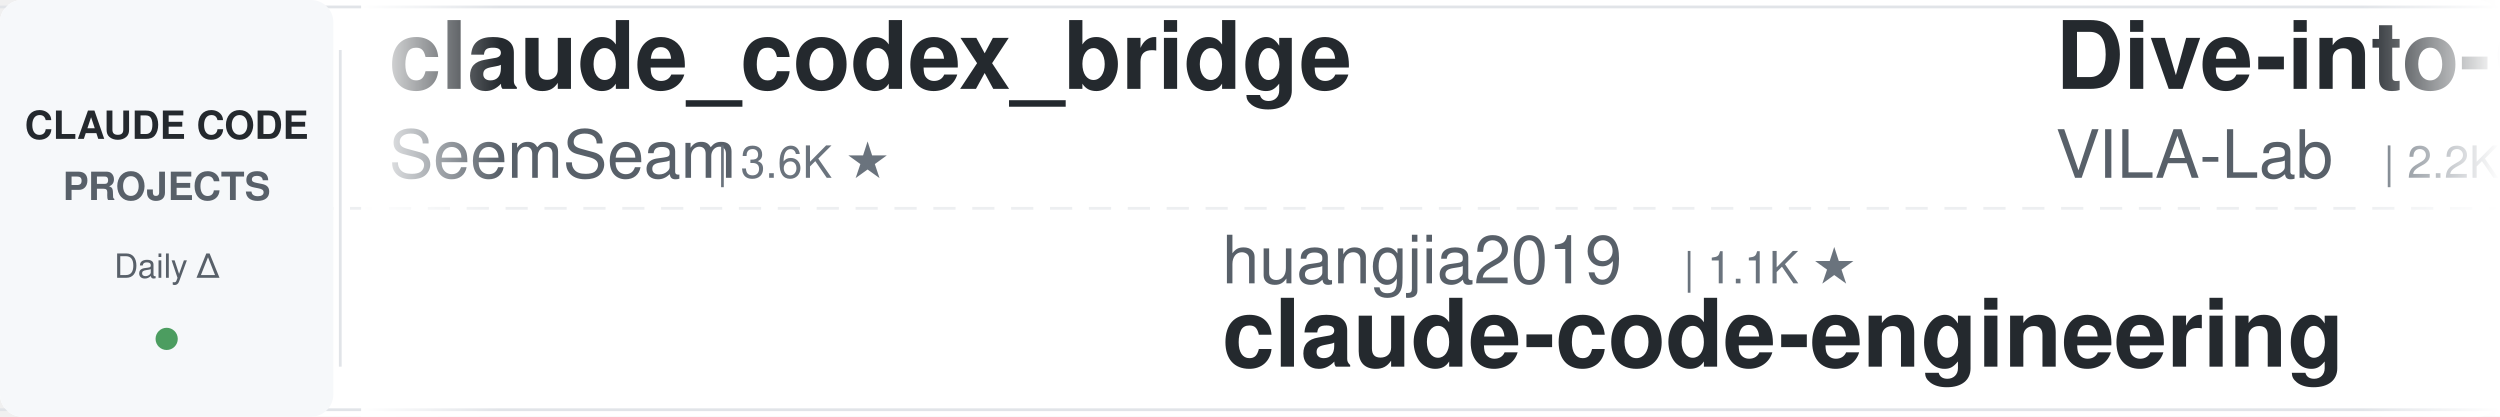
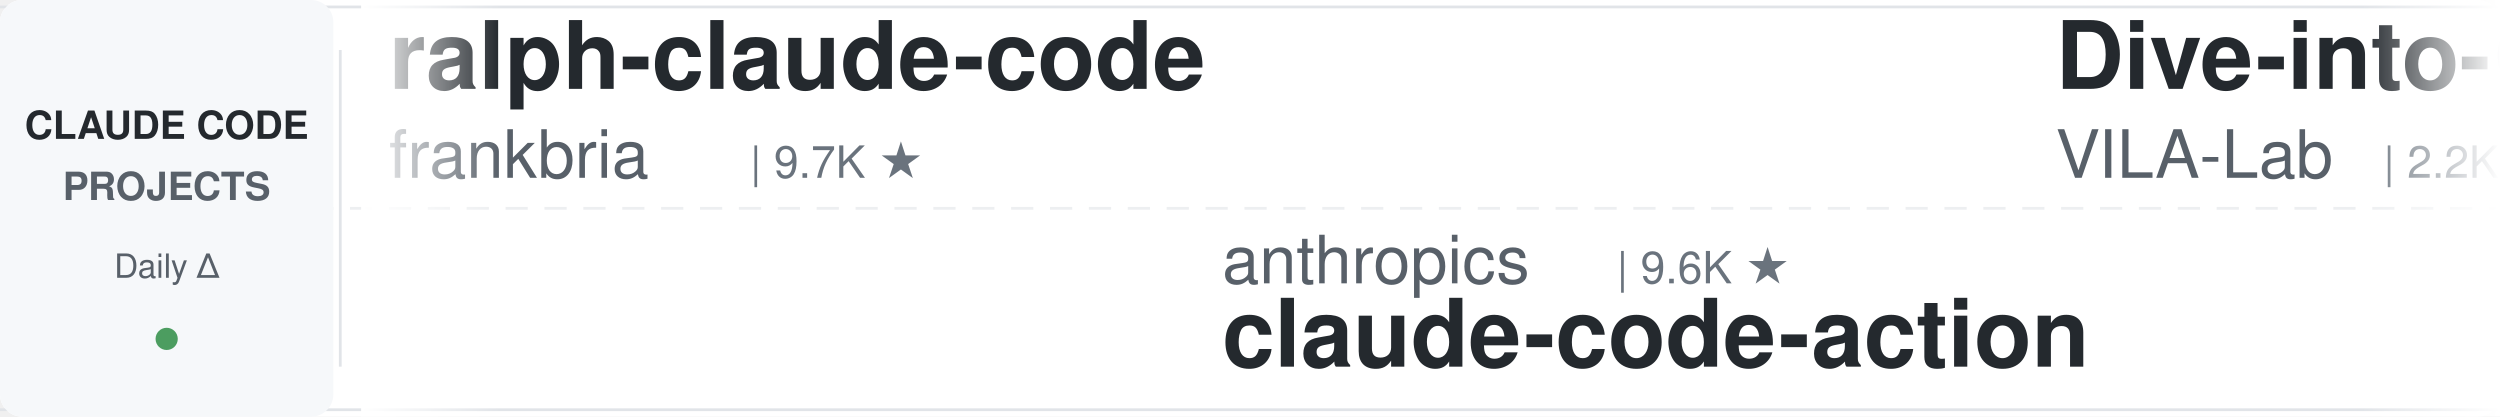
<svg xmlns="http://www.w3.org/2000/svg" width="900" height="150">
  <defs>
    <linearGradient id="leftFade" x1="0%" y1="0%" x2="100%" y2="0%">
      <stop offset="0%" style="stop-color:#ffffff;stop-opacity:1" />
      <stop offset="100%" style="stop-color:#ffffff;stop-opacity:0" />
    </linearGradient>
    <linearGradient id="rightFade" x1="0%" y1="0%" x2="100%" y2="0%">
      <stop offset="0%" style="stop-color:#ffffff;stop-opacity:0" />
      <stop offset="100%" style="stop-color:#ffffff;stop-opacity:1" />
    </linearGradient>
  </defs>
  <rect width="900" height="150" fill="#ffffff" rx="8" />
  <rect x="0" y="2" width="900" height="1" fill="#e1e4e8" />
  <rect x="0" y="147" width="900" height="1" fill="#e1e4e8" />
  <line x1="0" y1="75" x2="900" y2="75" stroke="#e1e4e8" stroke-width="1" stroke-dasharray="8 6" opacity="0.6" />
  <rect x="0" y="0" width="120" height="150" fill="#f6f8fa" rx="8" />
  <text x="60" y="50" font-family="-apple-system, BlinkMacSystemFont, 'Segoe UI', Helvetica, Arial, sans-serif" font-size="14" font-weight="600" fill="#24292e" text-anchor="middle">CLAUDE CODE</text>
  <text x="60" y="72" font-family="-apple-system, BlinkMacSystemFont, 'Segoe UI', Helvetica, Arial, sans-serif" font-size="14" font-weight="600" fill="#586069" text-anchor="middle">PROJECTS</text>
  <text x="60" y="100" font-family="-apple-system, BlinkMacSystemFont, 'Segoe UI', Helvetica, Arial, sans-serif" font-size="12" font-weight="500" fill="#586069" text-anchor="middle">Daily Δ</text>
  <circle cx="60" cy="122" r="4" fill="#22863a" opacity="0.8" />
  <rect x="122" y="18" width="1" height="114" fill="#e1e4e8" />
  <clipPath id="tickerClip">
    <rect x="130" y="0" width="770" height="150" />
  </clipPath>
  <g clip-path="url(#tickerClip)">
    <g id="tickerItems">
      <animateTransform attributeName="transform" attributeType="XML" type="translate" from="0 0" to="-3000 0" dur="54s" repeatCount="indefinite" />
      <g transform="translate(0, 0)">
-         <text x="140" y="32" font-family="-apple-system, BlinkMacSystemFont, 'Segoe UI', Helvetica, Arial, sans-serif" font-size="34" font-weight="600" fill="#24292e">claude_codex_bridge</text>
-         <text x="140" y="64" font-family="-apple-system, BlinkMacSystemFont, 'Segoe UI', Helvetica, Arial, sans-serif" font-size="24" font-weight="400" fill="#586069">SeemSeam</text>
-         <text x="258" y="64" font-family="-apple-system, BlinkMacSystemFont, 'Segoe UI', Helvetica, Arial, sans-serif" font-size="16" font-weight="500" fill="#6a737d">| 3.6K ★</text>
+         <text x="140" y="32" font-family="-apple-system, BlinkMacSystemFont, 'Segoe UI', Helvetica, Arial, sans-serif" font-size="34" font-weight="600" fill="#24292e">ralph-claude-code</text>
+         <text x="140" y="64" font-family="-apple-system, BlinkMacSystemFont, 'Segoe UI', Helvetica, Arial, sans-serif" font-size="24" font-weight="400" fill="#586069">frankbria</text>
+         <text x="270" y="64" font-family="-apple-system, BlinkMacSystemFont, 'Segoe UI', Helvetica, Arial, sans-serif" font-size="16" font-weight="500" fill="#6a737d">| 9.7K ★</text>
      </g>
      <g transform="translate(300, 0)">
-         <text x="140" y="102" font-family="-apple-system, BlinkMacSystemFont, 'Segoe UI', Helvetica, Arial, sans-serif" font-size="24" font-weight="400" fill="#586069">huangjia2019</text>
-         <text x="306" y="102" font-family="-apple-system, BlinkMacSystemFont, 'Segoe UI', Helvetica, Arial, sans-serif" font-size="16" font-weight="500" fill="#6a737d">| 1.1K ★</text>
-         <text x="140" y="132" font-family="-apple-system, BlinkMacSystemFont, 'Segoe UI', Helvetica, Arial, sans-serif" font-size="34" font-weight="600" fill="#24292e">claude-code-engineering</text>
+         <text x="140" y="102" font-family="-apple-system, BlinkMacSystemFont, 'Segoe UI', Helvetica, Arial, sans-serif" font-size="24" font-weight="400" fill="#586069">anthropics</text>
+         <text x="282" y="102" font-family="-apple-system, BlinkMacSystemFont, 'Segoe UI', Helvetica, Arial, sans-serif" font-size="16" font-weight="500" fill="#6a737d">| 9.6K ★</text>
+         <text x="140" y="132" font-family="-apple-system, BlinkMacSystemFont, 'Segoe UI', Helvetica, Arial, sans-serif" font-size="34" font-weight="600" fill="#24292e">claude-code-action</text>
      </g>
      <g transform="translate(600, 0)">
        <text x="140" y="32" font-family="-apple-system, BlinkMacSystemFont, 'Segoe UI', Helvetica, Arial, sans-serif" font-size="34" font-weight="600" fill="#24292e">Dive-into-Claude-Code</text>
        <text x="140" y="64" font-family="-apple-system, BlinkMacSystemFont, 'Segoe UI', Helvetica, Arial, sans-serif" font-size="24" font-weight="400" fill="#586069">VILA-Lab</text>
        <text x="258" y="64" font-family="-apple-system, BlinkMacSystemFont, 'Segoe UI', Helvetica, Arial, sans-serif" font-size="16" font-weight="500" fill="#6a737d">| 2.2K ★</text>
      </g>
      <g transform="translate(900, 0)">
-         <text x="140" y="102" font-family="-apple-system, BlinkMacSystemFont, 'Segoe UI', Helvetica, Arial, sans-serif" font-size="24" font-weight="400" fill="#586069">repowise-dev</text>
-         <text x="306" y="102" font-family="-apple-system, BlinkMacSystemFont, 'Segoe UI', Helvetica, Arial, sans-serif" font-size="16" font-weight="500" fill="#6a737d">| 1.2K ★</text>
-         <text x="140" y="132" font-family="-apple-system, BlinkMacSystemFont, 'Segoe UI', Helvetica, Arial, sans-serif" font-size="34" font-weight="600" fill="#24292e">claude-code-prompts</text>
+         <text x="140" y="102" font-family="-apple-system, BlinkMacSystemFont, 'Segoe UI', Helvetica, Arial, sans-serif" font-size="24" font-weight="400" fill="#586069">multica-ai</text>
+         <text x="282" y="102" font-family="-apple-system, BlinkMacSystemFont, 'Segoe UI', Helvetica, Arial, sans-serif" font-size="16" font-weight="500" fill="#6a737d">| 221.7K ★</text>
+         <text x="140" y="132" font-family="-apple-system, BlinkMacSystemFont, 'Segoe UI', Helvetica, Arial, sans-serif" font-size="34" font-weight="600" fill="#24292e">andrej-karpathy-skills</text>
      </g>
      <g transform="translate(1200, 0)">
-         <text x="140" y="32" font-family="-apple-system, BlinkMacSystemFont, 'Segoe UI', Helvetica, Arial, sans-serif" font-size="34" font-weight="600" fill="#24292e">claude-code-analysis</text>
-         <text x="140" y="64" font-family="-apple-system, BlinkMacSystemFont, 'Segoe UI', Helvetica, Arial, sans-serif" font-size="24" font-weight="400" fill="#586069">liuup</text>
-         <text x="222" y="64" font-family="-apple-system, BlinkMacSystemFont, 'Segoe UI', Helvetica, Arial, sans-serif" font-size="16" font-weight="500" fill="#6a737d">| 4.0K ★</text>
+         <text x="140" y="32" font-family="-apple-system, BlinkMacSystemFont, 'Segoe UI', Helvetica, Arial, sans-serif" font-size="34" font-weight="600" fill="#24292e">claude-code-transcripts</text>
+         <text x="140" y="64" font-family="-apple-system, BlinkMacSystemFont, 'Segoe UI', Helvetica, Arial, sans-serif" font-size="24" font-weight="400" fill="#586069">simonw</text>
+         <text x="234" y="64" font-family="-apple-system, BlinkMacSystemFont, 'Segoe UI', Helvetica, Arial, sans-serif" font-size="16" font-weight="500" fill="#6a737d">| 1.7K ★</text>
      </g>
      <g transform="translate(1500, 0)">
-         <text x="140" y="102" font-family="-apple-system, BlinkMacSystemFont, 'Segoe UI', Helvetica, Arial, sans-serif" font-size="24" font-weight="400" fill="#586069">AprilNEA</text>
-         <text x="258" y="102" font-family="-apple-system, BlinkMacSystemFont, 'Segoe UI', Helvetica, Arial, sans-serif" font-size="16" font-weight="500" fill="#6a737d">| 394 ★</text>
-         <text x="140" y="132" font-family="-apple-system, BlinkMacSystemFont, 'Segoe UI', Helvetica, Arial, sans-serif" font-size="34" font-weight="600" fill="#24292e">claude-code-source</text>
-       </g>
-       <g transform="translate(1800, 0)">
-         <text x="140" y="32" font-family="-apple-system, BlinkMacSystemFont, 'Segoe UI', Helvetica, Arial, sans-serif" font-size="34" font-weight="600" fill="#24292e">claude-code-reverse</text>
-         <text x="140" y="64" font-family="-apple-system, BlinkMacSystemFont, 'Segoe UI', Helvetica, Arial, sans-serif" font-size="24" font-weight="400" fill="#586069">Yuyz0112</text>
-         <text x="258" y="64" font-family="-apple-system, BlinkMacSystemFont, 'Segoe UI', Helvetica, Arial, sans-serif" font-size="16" font-weight="500" fill="#6a737d">| 2.4K ★</text>
-       </g>
-       <g transform="translate(2100, 0)">
-         <text x="140" y="102" font-family="-apple-system, BlinkMacSystemFont, 'Segoe UI', Helvetica, Arial, sans-serif" font-size="24" font-weight="400" fill="#586069">wanshuiyin</text>
-         <text x="282" y="102" font-family="-apple-system, BlinkMacSystemFont, 'Segoe UI', Helvetica, Arial, sans-serif" font-size="16" font-weight="500" fill="#6a737d">| 17.8K ★</text>
-         <text x="140" y="132" font-family="-apple-system, BlinkMacSystemFont, 'Segoe UI', Helvetica, Arial, sans-serif" font-size="34" font-weight="600" fill="#24292e">Auto-claude-code-researc...</text>
-       </g>
-       <g transform="translate(2400, 0)">
-         <text x="140" y="32" font-family="-apple-system, BlinkMacSystemFont, 'Segoe UI', Helvetica, Arial, sans-serif" font-size="34" font-weight="600" fill="#24292e">andrej-karpathy-skills</text>
-         <text x="140" y="64" font-family="-apple-system, BlinkMacSystemFont, 'Segoe UI', Helvetica, Arial, sans-serif" font-size="24" font-weight="400" fill="#586069">multica-ai</text>
-         <text x="282" y="64" font-family="-apple-system, BlinkMacSystemFont, 'Segoe UI', Helvetica, Arial, sans-serif" font-size="16" font-weight="500" fill="#6a737d">| 221.6K ★</text>
-       </g>
-       <g transform="translate(2700, 0)">
-         <text x="140" y="102" font-family="-apple-system, BlinkMacSystemFont, 'Segoe UI', Helvetica, Arial, sans-serif" font-size="24" font-weight="400" fill="#586069">huangserva</text>
-         <text x="282" y="102" font-family="-apple-system, BlinkMacSystemFont, 'Segoe UI', Helvetica, Arial, sans-serif" font-size="16" font-weight="500" fill="#6a737d">| 628 ★</text>
-         <text x="140" y="132" font-family="-apple-system, BlinkMacSystemFont, 'Segoe UI', Helvetica, Arial, sans-serif" font-size="34" font-weight="600" fill="#24292e">claude-code-cli</text>
-       </g>
-       <g transform="translate(3000, 0)">
-         <text x="140" y="32" font-family="-apple-system, BlinkMacSystemFont, 'Segoe UI', Helvetica, Arial, sans-serif" font-size="34" font-weight="600" fill="#24292e">claude_codex_bridge</text>
-         <text x="140" y="64" font-family="-apple-system, BlinkMacSystemFont, 'Segoe UI', Helvetica, Arial, sans-serif" font-size="24" font-weight="400" fill="#586069">SeemSeam</text>
-         <text x="258" y="64" font-family="-apple-system, BlinkMacSystemFont, 'Segoe UI', Helvetica, Arial, sans-serif" font-size="16" font-weight="500" fill="#6a737d">| 3.6K ★</text>
-       </g>
-       <g transform="translate(3300, 0)">
        <text x="140" y="102" font-family="-apple-system, BlinkMacSystemFont, 'Segoe UI', Helvetica, Arial, sans-serif" font-size="24" font-weight="400" fill="#586069">huangjia2019</text>
        <text x="306" y="102" font-family="-apple-system, BlinkMacSystemFont, 'Segoe UI', Helvetica, Arial, sans-serif" font-size="16" font-weight="500" fill="#6a737d">| 1.1K ★</text>
        <text x="140" y="132" font-family="-apple-system, BlinkMacSystemFont, 'Segoe UI', Helvetica, Arial, sans-serif" font-size="34" font-weight="600" fill="#24292e">claude-code-engineering</text>
+       </g>
+       <g transform="translate(1800, 0)">
+         <text x="140" y="32" font-family="-apple-system, BlinkMacSystemFont, 'Segoe UI', Helvetica, Arial, sans-serif" font-size="34" font-weight="600" fill="#24292e">claude-code-tudou</text>
+         <text x="140" y="64" font-family="-apple-system, BlinkMacSystemFont, 'Segoe UI', Helvetica, Arial, sans-serif" font-size="24" font-weight="400" fill="#586069">AICoderTudou</text>
+         <text x="306" y="64" font-family="-apple-system, BlinkMacSystemFont, 'Segoe UI', Helvetica, Arial, sans-serif" font-size="16" font-weight="500" fill="#6a737d">| 493 ★</text>
+       </g>
+       <g transform="translate(2100, 0)">
+         <text x="140" y="102" font-family="-apple-system, BlinkMacSystemFont, 'Segoe UI', Helvetica, Arial, sans-serif" font-size="24" font-weight="400" fill="#586069">lorryjovens-hub</text>
+         <text x="342" y="102" font-family="-apple-system, BlinkMacSystemFont, 'Segoe UI', Helvetica, Arial, sans-serif" font-size="16" font-weight="500" fill="#6a737d">| 1.7K ★</text>
+         <text x="140" y="132" font-family="-apple-system, BlinkMacSystemFont, 'Segoe UI', Helvetica, Arial, sans-serif" font-size="34" font-weight="600" fill="#24292e">claude-code-rust</text>
+       </g>
+       <g transform="translate(2400, 0)">
+         <text x="140" y="32" font-family="-apple-system, BlinkMacSystemFont, 'Segoe UI', Helvetica, Arial, sans-serif" font-size="34" font-weight="600" fill="#24292e">claude-code-source-build</text>
+         <text x="140" y="64" font-family="-apple-system, BlinkMacSystemFont, 'Segoe UI', Helvetica, Arial, sans-serif" font-size="24" font-weight="400" fill="#586069">andrew-kramer-inno</text>
+         <text x="378" y="64" font-family="-apple-system, BlinkMacSystemFont, 'Segoe UI', Helvetica, Arial, sans-serif" font-size="16" font-weight="500" fill="#6a737d">| 593 ★</text>
+       </g>
+       <g transform="translate(2700, 0)">
+         <text x="140" y="102" font-family="-apple-system, BlinkMacSystemFont, 'Segoe UI', Helvetica, Arial, sans-serif" font-size="24" font-weight="400" fill="#586069">anthropics</text>
+         <text x="282" y="102" font-family="-apple-system, BlinkMacSystemFont, 'Segoe UI', Helvetica, Arial, sans-serif" font-size="16" font-weight="500" fill="#6a737d">| 1.0K ★</text>
+         <text x="140" y="132" font-family="-apple-system, BlinkMacSystemFont, 'Segoe UI', Helvetica, Arial, sans-serif" font-size="34" font-weight="600" fill="#24292e">claude-code-base-action</text>
+       </g>
+       <g transform="translate(3000, 0)">
+         <text x="140" y="32" font-family="-apple-system, BlinkMacSystemFont, 'Segoe UI', Helvetica, Arial, sans-serif" font-size="34" font-weight="600" fill="#24292e">ralph-claude-code</text>
+         <text x="140" y="64" font-family="-apple-system, BlinkMacSystemFont, 'Segoe UI', Helvetica, Arial, sans-serif" font-size="24" font-weight="400" fill="#586069">frankbria</text>
+         <text x="270" y="64" font-family="-apple-system, BlinkMacSystemFont, 'Segoe UI', Helvetica, Arial, sans-serif" font-size="16" font-weight="500" fill="#6a737d">| 9.7K ★</text>
+       </g>
+       <g transform="translate(3300, 0)">
+         <text x="140" y="102" font-family="-apple-system, BlinkMacSystemFont, 'Segoe UI', Helvetica, Arial, sans-serif" font-size="24" font-weight="400" fill="#586069">anthropics</text>
+         <text x="282" y="102" font-family="-apple-system, BlinkMacSystemFont, 'Segoe UI', Helvetica, Arial, sans-serif" font-size="16" font-weight="500" fill="#6a737d">| 9.6K ★</text>
+         <text x="140" y="132" font-family="-apple-system, BlinkMacSystemFont, 'Segoe UI', Helvetica, Arial, sans-serif" font-size="34" font-weight="600" fill="#24292e">claude-code-action</text>
      </g>
      <g transform="translate(3600, 0)">
        <text x="140" y="32" font-family="-apple-system, BlinkMacSystemFont, 'Segoe UI', Helvetica, Arial, sans-serif" font-size="34" font-weight="600" fill="#24292e">Dive-into-Claude-Code</text>
        <text x="140" y="64" font-family="-apple-system, BlinkMacSystemFont, 'Segoe UI', Helvetica, Arial, sans-serif" font-size="24" font-weight="400" fill="#586069">VILA-Lab</text>
        <text x="258" y="64" font-family="-apple-system, BlinkMacSystemFont, 'Segoe UI', Helvetica, Arial, sans-serif" font-size="16" font-weight="500" fill="#6a737d">| 2.2K ★</text>
      </g>
      <g transform="translate(3900, 0)">
-         <text x="140" y="102" font-family="-apple-system, BlinkMacSystemFont, 'Segoe UI', Helvetica, Arial, sans-serif" font-size="24" font-weight="400" fill="#586069">repowise-dev</text>
-         <text x="306" y="102" font-family="-apple-system, BlinkMacSystemFont, 'Segoe UI', Helvetica, Arial, sans-serif" font-size="16" font-weight="500" fill="#6a737d">| 1.2K ★</text>
-         <text x="140" y="132" font-family="-apple-system, BlinkMacSystemFont, 'Segoe UI', Helvetica, Arial, sans-serif" font-size="34" font-weight="600" fill="#24292e">claude-code-prompts</text>
+         <text x="140" y="102" font-family="-apple-system, BlinkMacSystemFont, 'Segoe UI', Helvetica, Arial, sans-serif" font-size="24" font-weight="400" fill="#586069">multica-ai</text>
+         <text x="282" y="102" font-family="-apple-system, BlinkMacSystemFont, 'Segoe UI', Helvetica, Arial, sans-serif" font-size="16" font-weight="500" fill="#6a737d">| 221.7K ★</text>
+         <text x="140" y="132" font-family="-apple-system, BlinkMacSystemFont, 'Segoe UI', Helvetica, Arial, sans-serif" font-size="34" font-weight="600" fill="#24292e">andrej-karpathy-skills</text>
      </g>
    </g>
  </g>
  <rect x="130" y="0" width="50" height="150" fill="url(#leftFade)" />
  <rect x="850" y="0" width="50" height="150" fill="url(#rightFade)" />
</svg>
